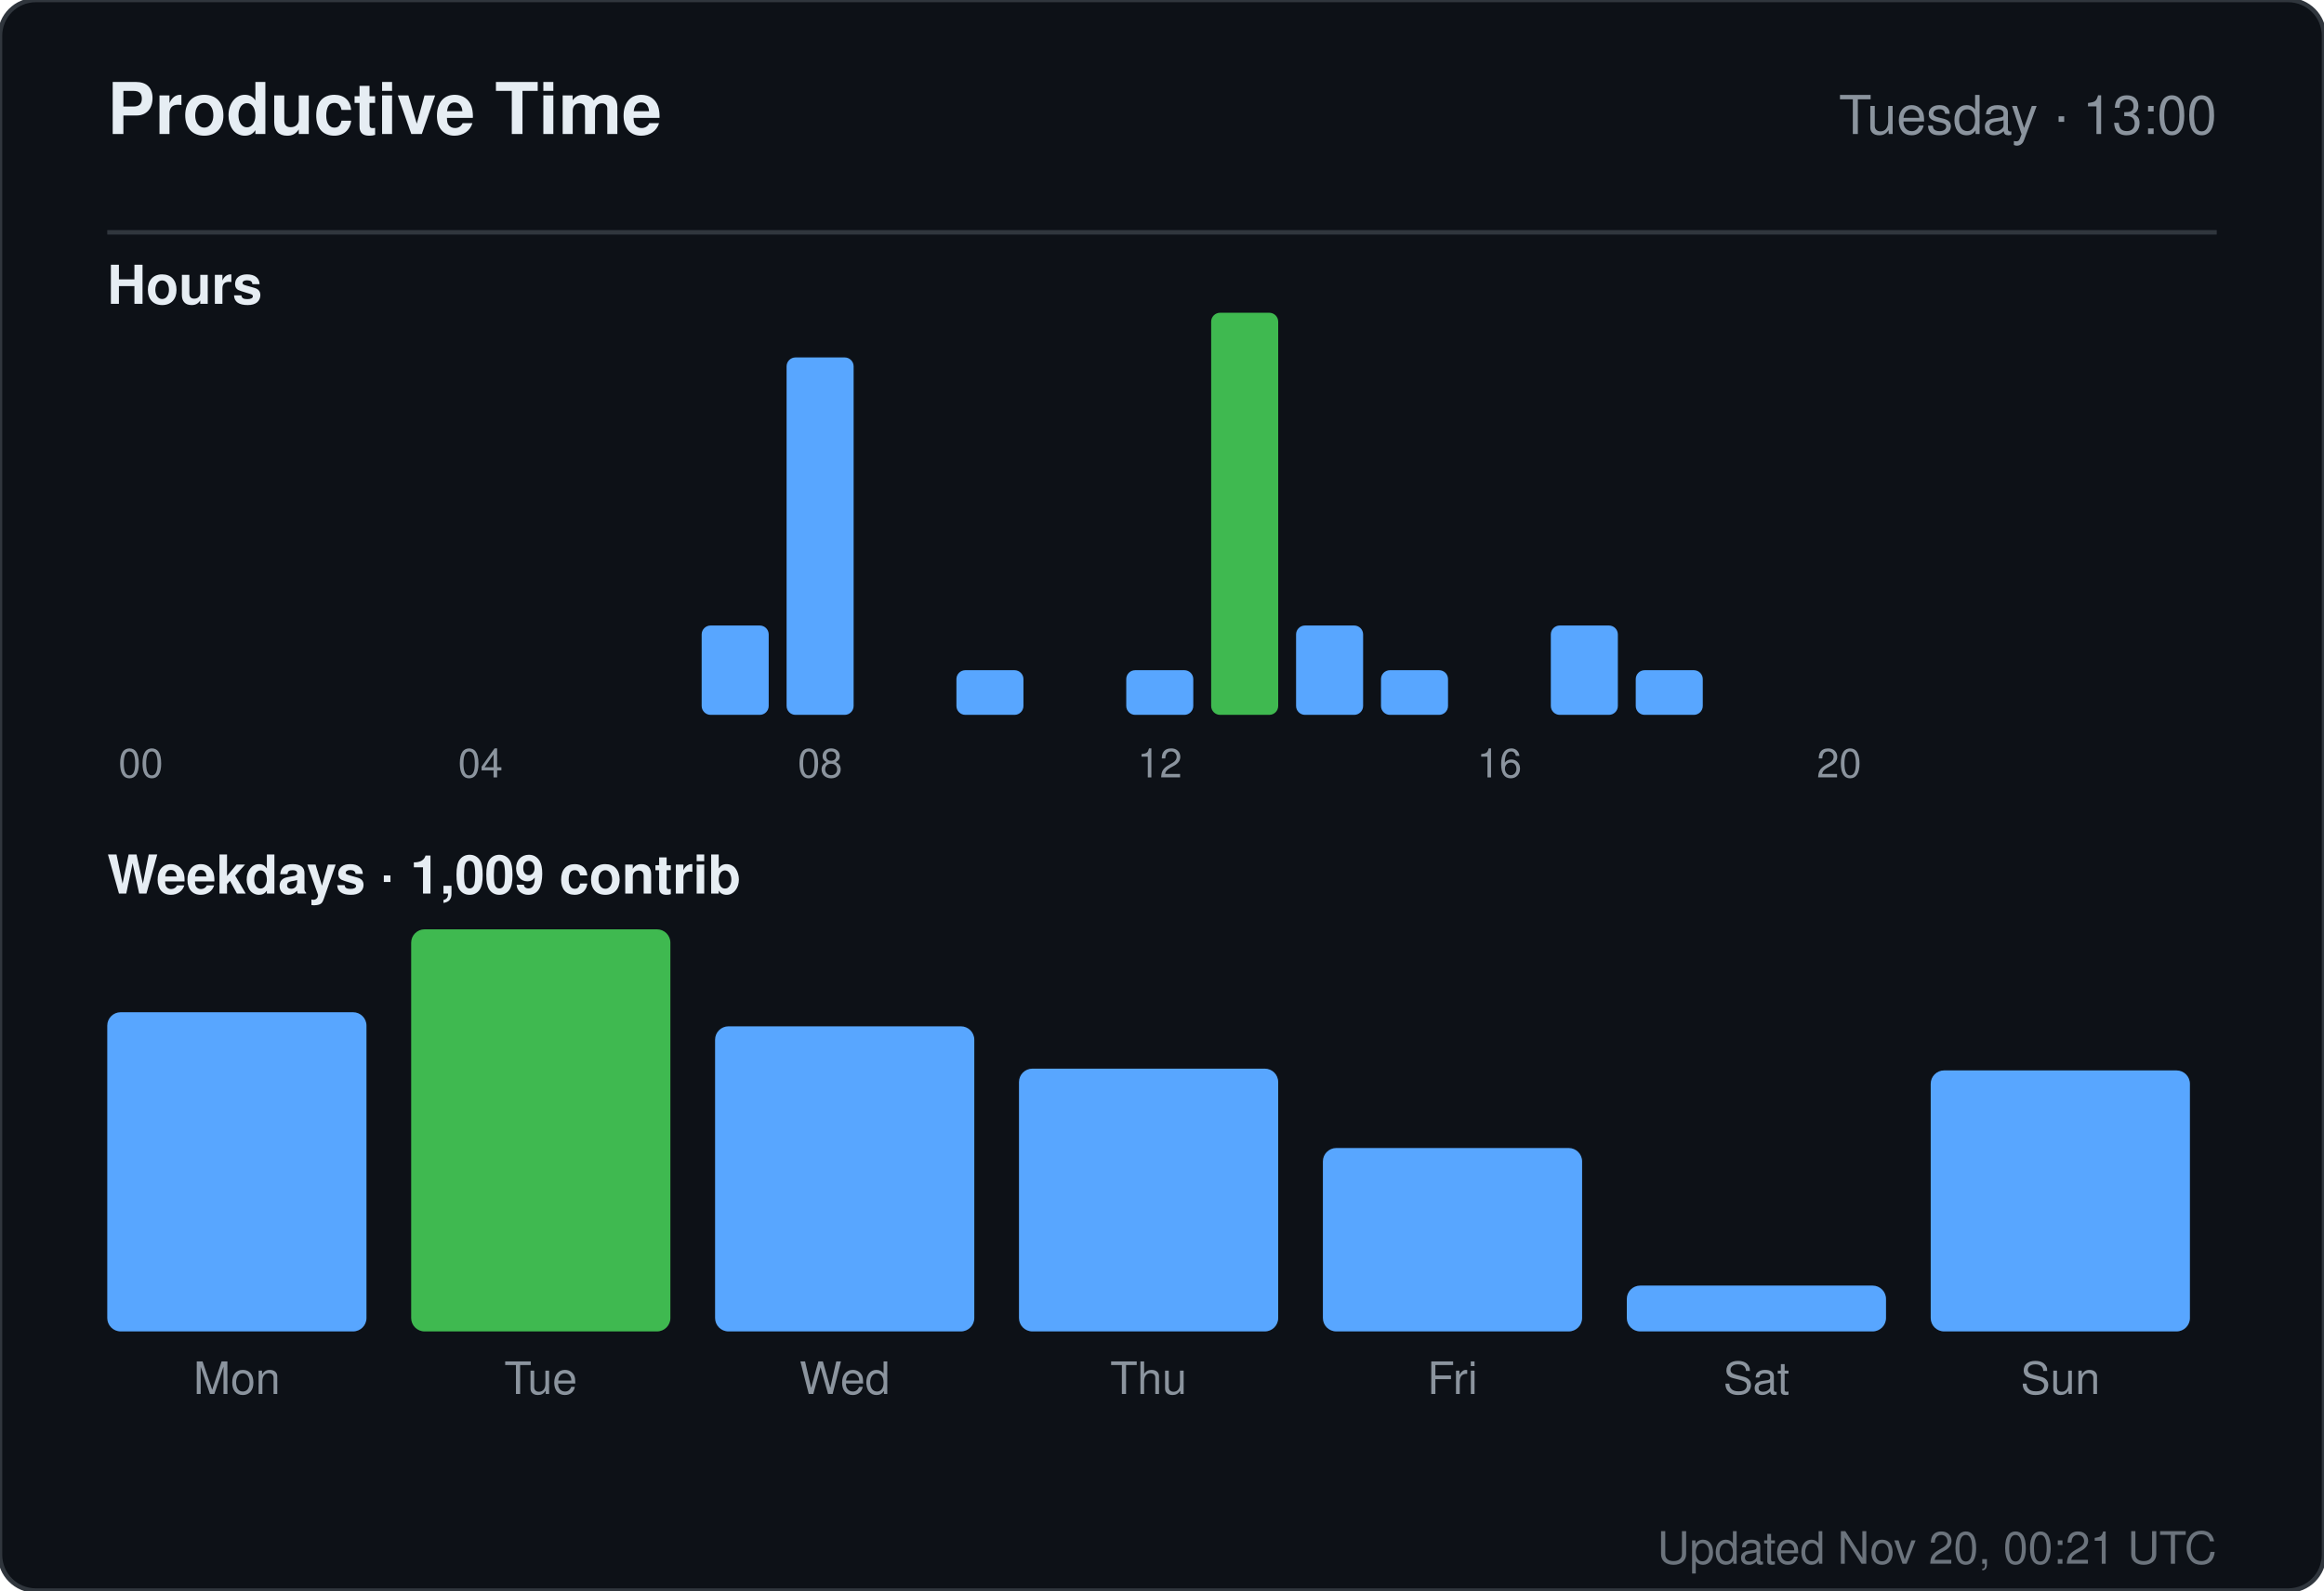
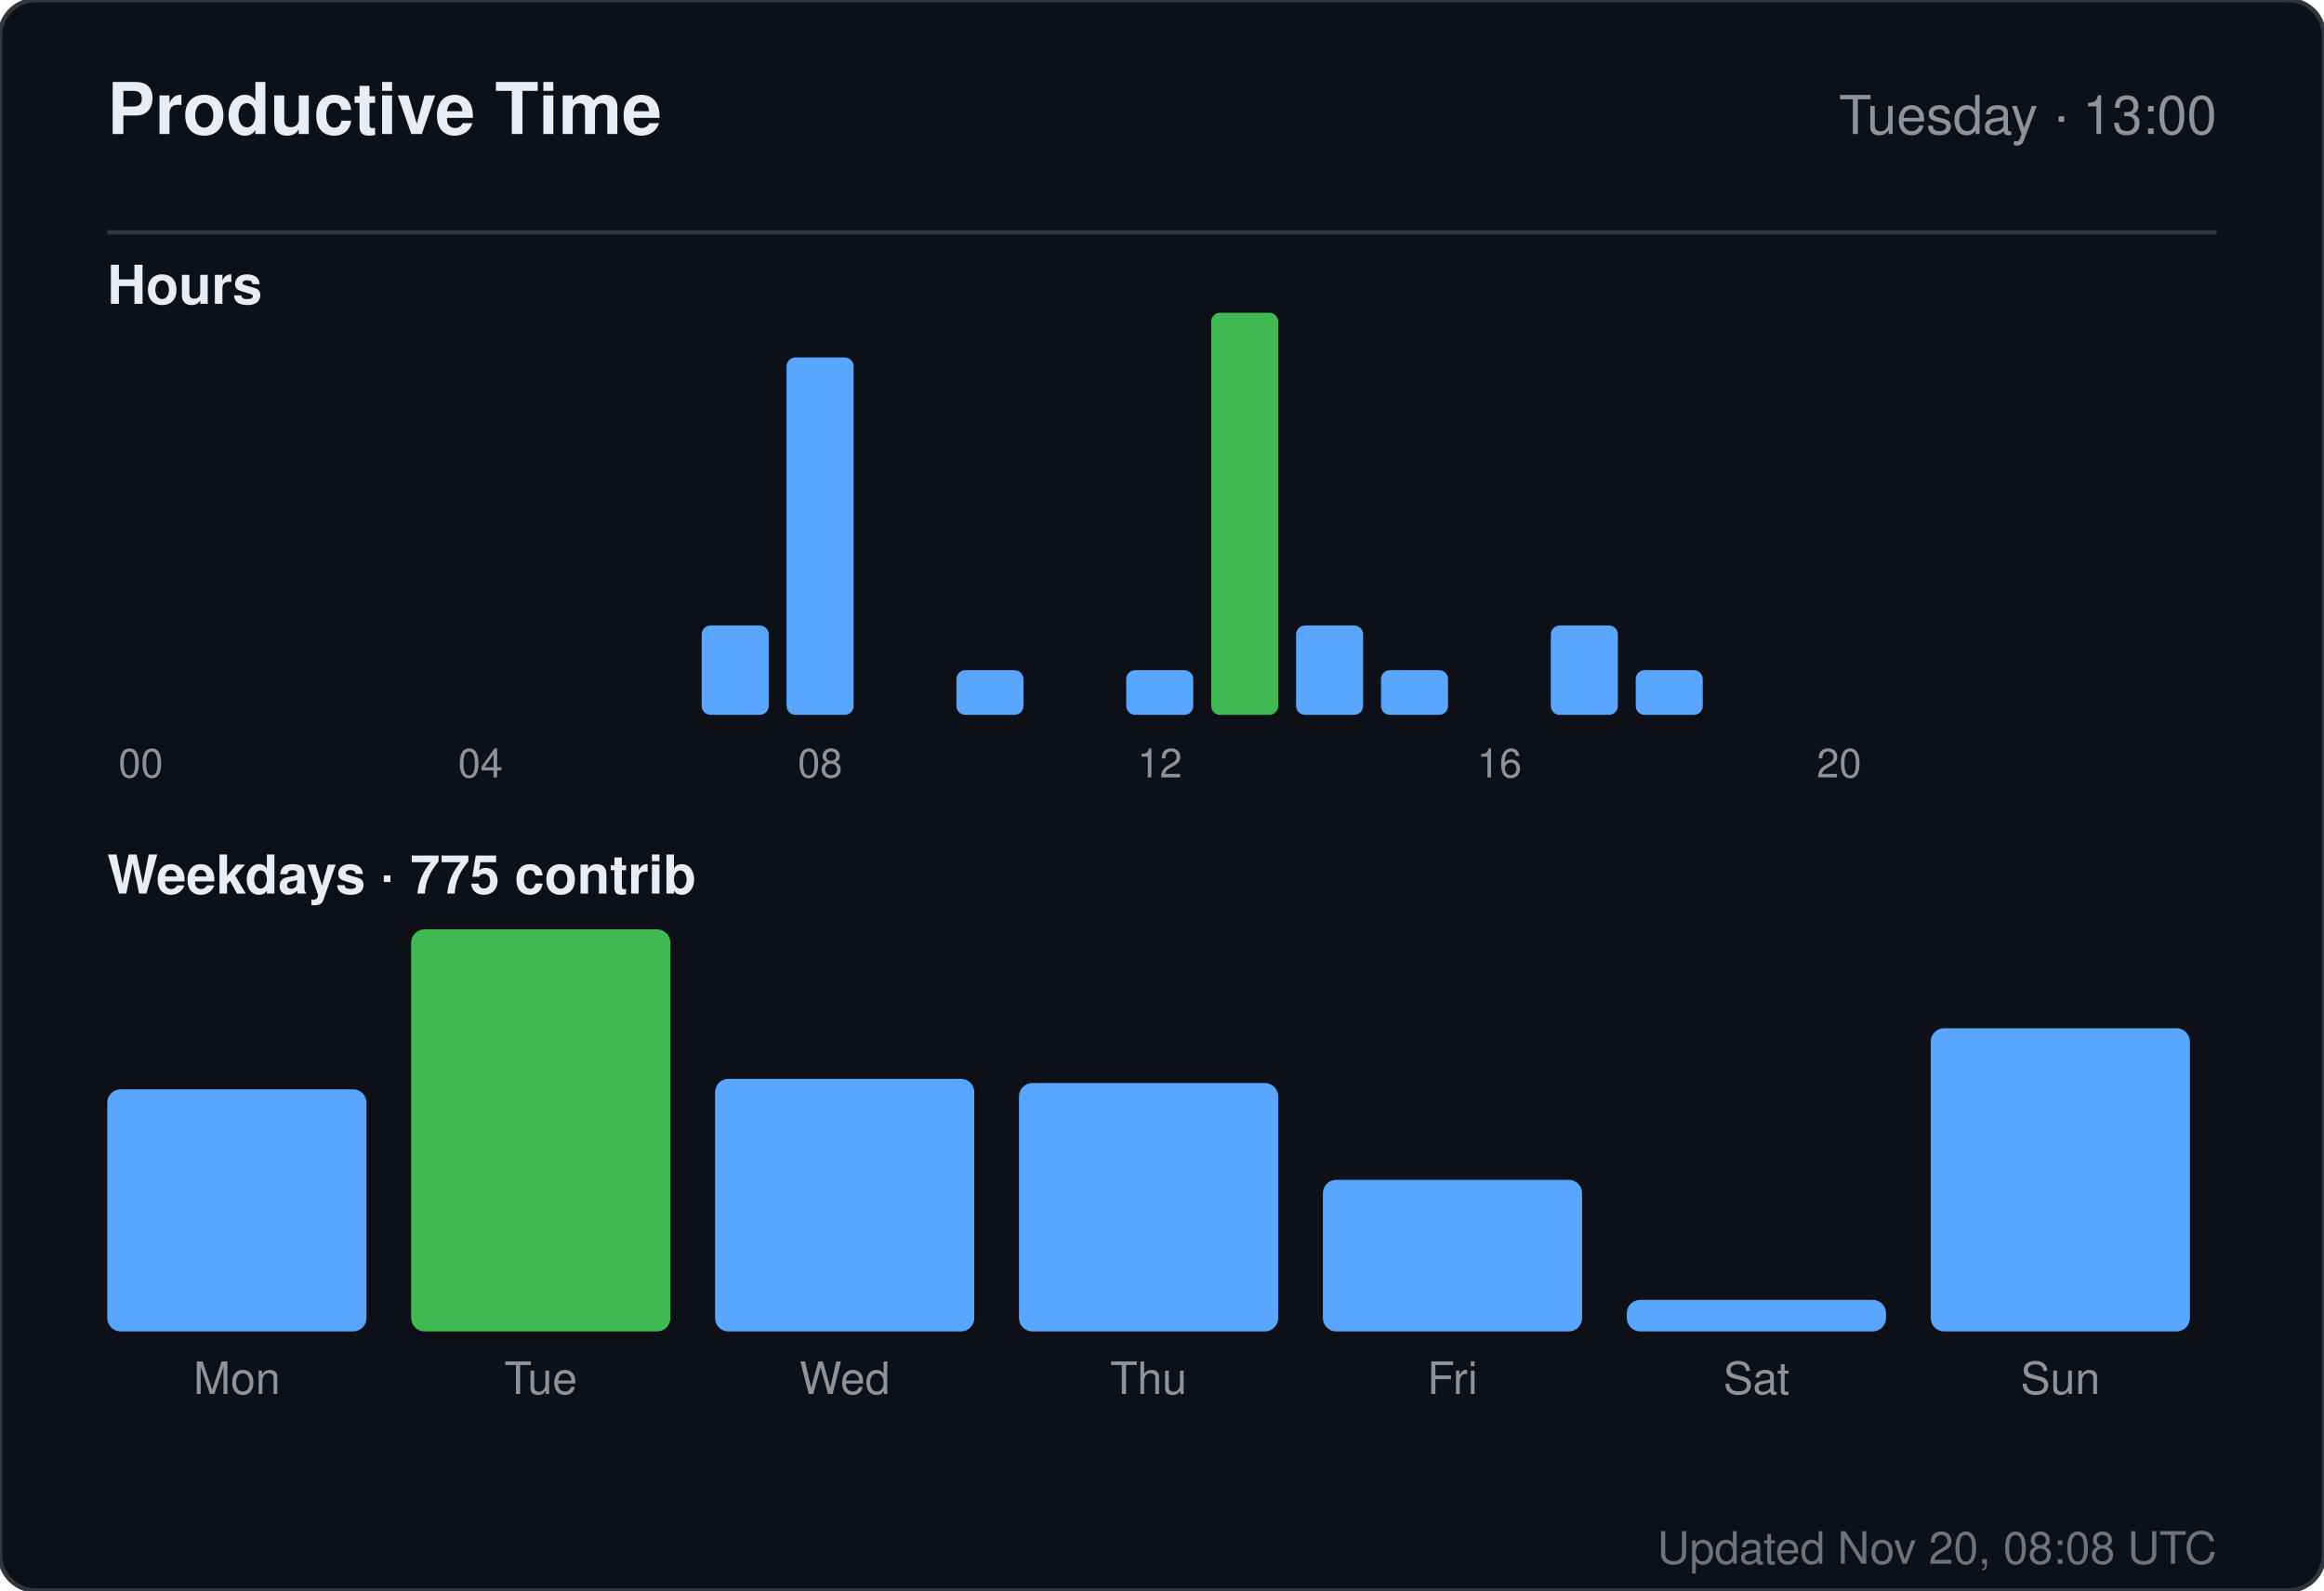
<svg xmlns="http://www.w3.org/2000/svg" width="520" height="356" viewBox="0 0 520 356" role="img" aria-label="Productive time for sandiirawan12">
  <rect width="520" height="356" rx="8" fill="#0d1117" stroke="#30363d" />
  <g font-family="-apple-system, BlinkMacSystemFont, Segoe UI, Helvetica, Arial, sans-serif">
    <text x="24" y="30" fill="#e6edf3" font-size="16" font-weight="700">Productive Time</text>
    <text x="496" y="30" fill="#8b949e" font-size="12" text-anchor="end">Tuesday · 13:00</text>
    <line x1="24" y1="52" x2="496" y2="52" stroke="#30363d" />
    <text x="24" y="68" fill="#e6edf3" font-size="12" font-weight="600">Hours</text>
    <rect x="24" y="160" width="15" height="0" rx="2" fill="#58a6ff" />
    <text x="31.5" y="174" fill="#8b949e" font-size="9" text-anchor="middle">00</text>
    <rect x="43" y="160" width="15" height="0" rx="2" fill="#58a6ff" />
    <rect x="62" y="160" width="15" height="0" rx="2" fill="#58a6ff" />
    <rect x="81" y="160" width="15" height="0" rx="2" fill="#58a6ff" />
    <rect x="100" y="160" width="15" height="0" rx="2" fill="#58a6ff" />
    <text x="107.5" y="174" fill="#8b949e" font-size="9" text-anchor="middle">04</text>
    <rect x="119" y="160" width="15" height="0" rx="2" fill="#58a6ff" />
    <rect x="138" y="160" width="15" height="0" rx="2" fill="#58a6ff" />
    <rect x="157" y="140" width="15" height="20" rx="2" fill="#58a6ff" />
    <rect x="176" y="80" width="15" height="80" rx="2" fill="#58a6ff" />
    <text x="183.5" y="174" fill="#8b949e" font-size="9" text-anchor="middle">08</text>
    <rect x="195" y="160" width="15" height="0" rx="2" fill="#58a6ff" />
    <rect x="214" y="150" width="15" height="10" rx="2" fill="#58a6ff" />
    <rect x="233" y="160" width="15" height="0" rx="2" fill="#58a6ff" />
    <rect x="252" y="150" width="15" height="10" rx="2" fill="#58a6ff" />
    <text x="259.5" y="174" fill="#8b949e" font-size="9" text-anchor="middle">12</text>
    <rect x="271" y="70" width="15" height="90" rx="2" fill="#3fb950" />
    <rect x="290" y="140" width="15" height="20" rx="2" fill="#58a6ff" />
    <rect x="309" y="150" width="15" height="10" rx="2" fill="#58a6ff" />
    <rect x="328" y="160" width="15" height="0" rx="2" fill="#58a6ff" />
    <text x="335.5" y="174" fill="#8b949e" font-size="9" text-anchor="middle">16</text>
    <rect x="347" y="140" width="15" height="20" rx="2" fill="#58a6ff" />
    <rect x="366" y="150" width="15" height="10" rx="2" fill="#58a6ff" />
    <rect x="385" y="160" width="15" height="0" rx="2" fill="#58a6ff" />
    <rect x="404" y="160" width="15" height="0" rx="2" fill="#58a6ff" />
    <text x="411.5" y="174" fill="#8b949e" font-size="9" text-anchor="middle">20</text>
    <rect x="423" y="160" width="15" height="0" rx="2" fill="#58a6ff" />
    <rect x="442" y="160" width="15" height="0" rx="2" fill="#58a6ff" />
    <rect x="461" y="160" width="15" height="0" rx="2" fill="#58a6ff" />
-     <text x="24" y="200" fill="#e6edf3" font-size="12" font-weight="600">Weekdays · 1,009 contrib</text>
-     <rect x="24" y="226.553" width="58" height="71.447" rx="3" fill="#58a6ff" />
+     <text x="24" y="200" fill="#e6edf3" font-size="12" font-weight="600">Weekdays · 775 contrib</text>
+     <rect x="24" y="243.812" width="58" height="54.188" rx="3" fill="#58a6ff" />
    <text x="53" y="312" fill="#8b949e" font-size="10" text-anchor="middle">Mon</text>
    <rect x="92" y="208" width="58" height="90" rx="3" fill="#3fb950" />
    <text x="121" y="312" fill="#8b949e" font-size="10" text-anchor="middle">Tue</text>
-     <rect x="160" y="229.711" width="58" height="68.289" rx="3" fill="#58a6ff" />
+     <rect x="160" y="241.455" width="58" height="56.545" rx="3" fill="#58a6ff" />
    <text x="189" y="312" fill="#8b949e" font-size="10" text-anchor="middle">Wed</text>
-     <rect x="228" y="239.184" width="58" height="58.816" rx="3" fill="#58a6ff" />
+     <rect x="228" y="242.398" width="58" height="55.602" rx="3" fill="#58a6ff" />
    <text x="257" y="312" fill="#8b949e" font-size="10" text-anchor="middle">Thu</text>
-     <rect x="296" y="256.947" width="58" height="41.053" rx="3" fill="#58a6ff" />
+     <rect x="296" y="264.073" width="58" height="33.927" rx="3" fill="#58a6ff" />
    <text x="325" y="312" fill="#8b949e" font-size="10" text-anchor="middle">Fri</text>
-     <rect x="364" y="287.737" width="58" height="10.263" rx="3" fill="#58a6ff" />
+     <rect x="364" y="290.932" width="58" height="7.068" rx="3" fill="#58a6ff" />
    <text x="393" y="312" fill="#8b949e" font-size="10" text-anchor="middle">Sat</text>
-     <rect x="432" y="239.579" width="58" height="58.421" rx="3" fill="#58a6ff" />
+     <rect x="432" y="230.147" width="58" height="67.853" rx="3" fill="#58a6ff" />
    <text x="461" y="312" fill="#8b949e" font-size="10" text-anchor="middle">Sun</text>
-     <text x="496" y="350" fill="#8b949e" font-size="10" text-anchor="end" opacity="0.75">Updated Nov 20, 00:21 UTC</text>
+     <text x="496" y="350" fill="#8b949e" font-size="10" text-anchor="end" opacity="0.75">Updated Nov 20, 08:08 UTC</text>
  </g>
</svg>
